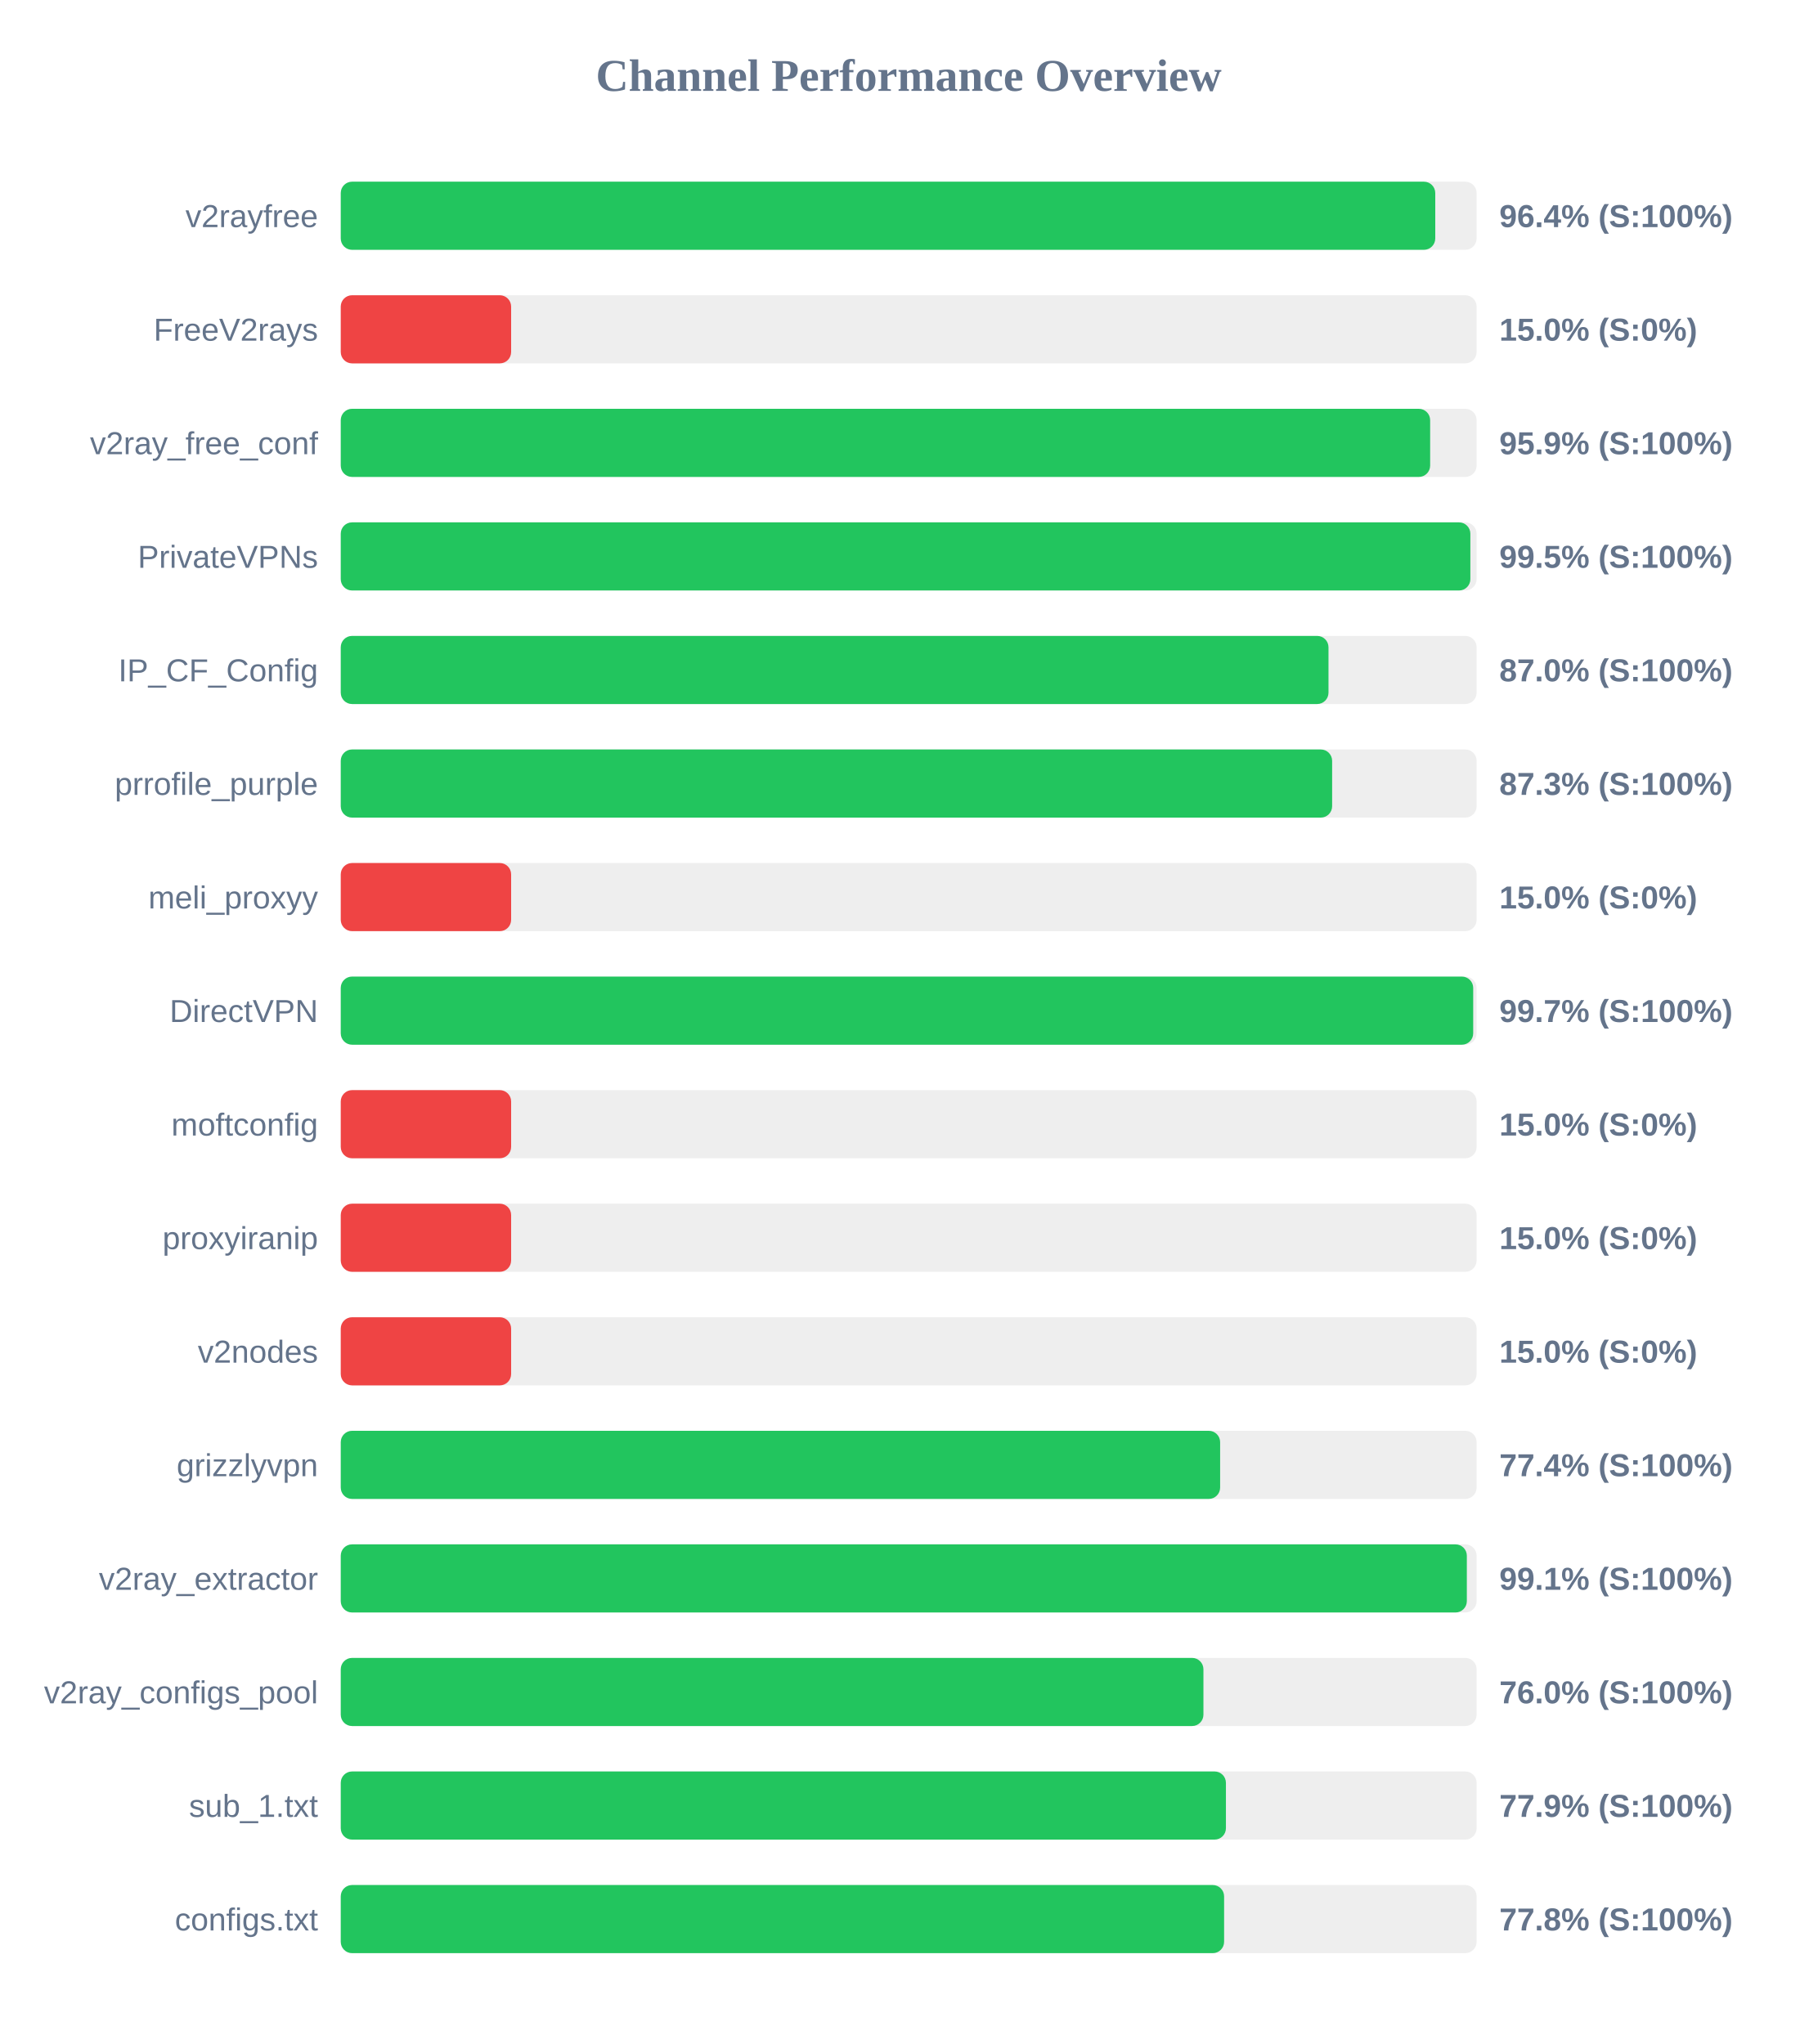
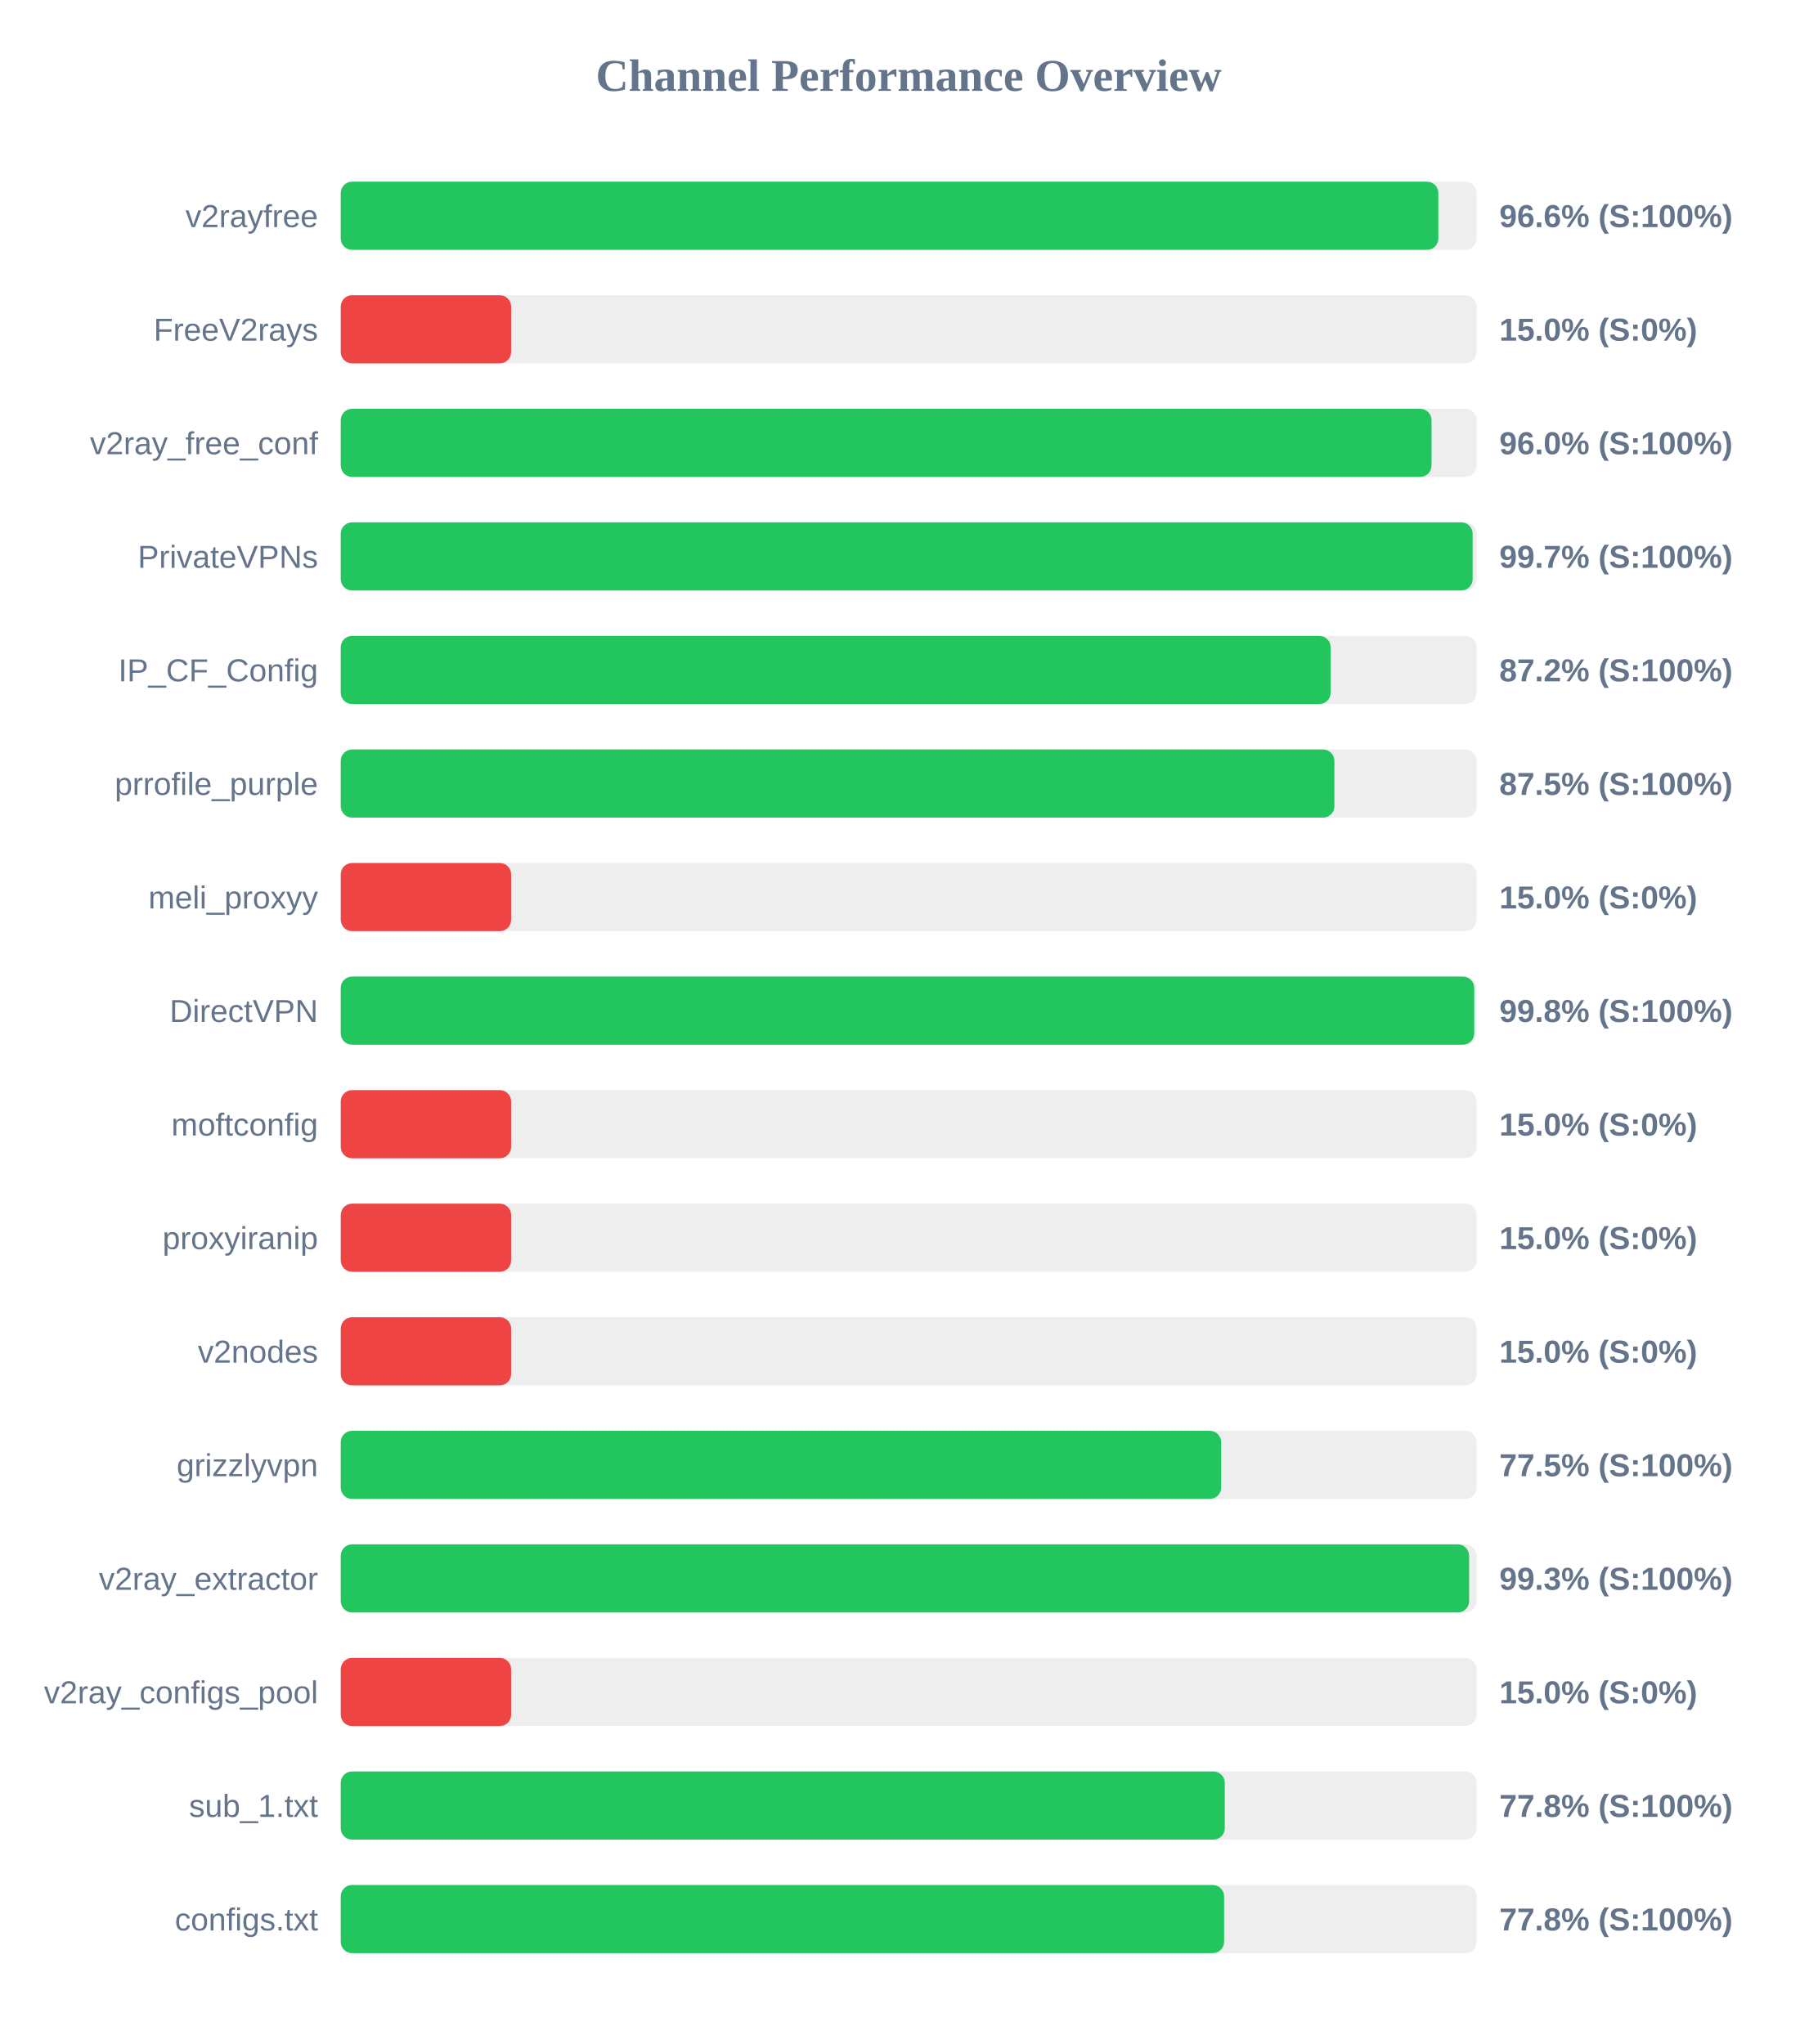
<svg xmlns="http://www.w3.org/2000/svg" width="800" height="900" version="1.1">
  <style>
        .row { font: 14px Arial; fill: #64748b; }
        .score { font: bold 14px Arial; fill: #64748b; }
    </style>
  <text x="400" y="40" text-anchor="middle" font-size="20px" font-weight="bold" fill="#64748b">Channel Performance Overview</text>
  <rect x="150" y="80" width="500" height="30" fill="#eee" rx="5" />
-   <rect x="150" y="80" width="481.8" height="30" fill="#22c55e" rx="5" />
+   <rect x="150" y="80" width="483.15" height="30" fill="#22c55e" rx="5" />
  <text x="140" y="100" text-anchor="end" class="row">v2rayfree</text>
-   <text x="660" y="100" text-anchor="start" class="score">96.4% (S:100%)</text>
+   <text x="660" y="100" text-anchor="start" class="score">96.6% (S:100%)</text>
  <rect x="150" y="130" width="500" height="30" fill="#eee" rx="5" />
  <rect x="150" y="130" width="75.0" height="30" fill="#ef4444" rx="5" />
  <text x="140" y="150" text-anchor="end" class="row">FreeV2rays</text>
  <text x="660" y="150" text-anchor="start" class="score">15.0% (S:0%)</text>
  <rect x="150" y="180" width="500" height="30" fill="#eee" rx="5" />
-   <rect x="150" y="180" width="479.55" height="30" fill="#22c55e" rx="5" />
+   <rect x="150" y="180" width="480.15" height="30" fill="#22c55e" rx="5" />
  <text x="140" y="200" text-anchor="end" class="row">v2ray_free_conf</text>
-   <text x="660" y="200" text-anchor="start" class="score">95.9% (S:100%)</text>
+   <text x="660" y="200" text-anchor="start" class="score">96.0% (S:100%)</text>
  <rect x="150" y="230" width="500" height="30" fill="#eee" rx="5" />
-   <rect x="150" y="230" width="497.25" height="30" fill="#22c55e" rx="5" />
+   <rect x="150" y="230" width="498.25" height="30" fill="#22c55e" rx="5" />
  <text x="140" y="250" text-anchor="end" class="row">PrivateVPNs</text>
-   <text x="660" y="250" text-anchor="start" class="score">99.5% (S:100%)</text>
+   <text x="660" y="250" text-anchor="start" class="score">99.7% (S:100%)</text>
  <rect x="150" y="280" width="500" height="30" fill="#eee" rx="5" />
-   <rect x="150" y="280" width="434.8" height="30" fill="#22c55e" rx="5" />
+   <rect x="150" y="280" width="435.75" height="30" fill="#22c55e" rx="5" />
  <text x="140" y="300" text-anchor="end" class="row">IP_CF_Config</text>
-   <text x="660" y="300" text-anchor="start" class="score">87.0% (S:100%)</text>
+   <text x="660" y="300" text-anchor="start" class="score">87.2% (S:100%)</text>
  <rect x="150" y="330" width="500" height="30" fill="#eee" rx="5" />
-   <rect x="150" y="330" width="436.4" height="30" fill="#22c55e" rx="5" />
+   <rect x="150" y="330" width="437.4" height="30" fill="#22c55e" rx="5" />
  <text x="140" y="350" text-anchor="end" class="row">prrofile_purple</text>
-   <text x="660" y="350" text-anchor="start" class="score">87.3% (S:100%)</text>
+   <text x="660" y="350" text-anchor="start" class="score">87.5% (S:100%)</text>
  <rect x="150" y="380" width="500" height="30" fill="#eee" rx="5" />
  <rect x="150" y="380" width="75.0" height="30" fill="#ef4444" rx="5" />
  <text x="140" y="400" text-anchor="end" class="row">meli_proxyy</text>
  <text x="660" y="400" text-anchor="start" class="score">15.0% (S:0%)</text>
  <rect x="150" y="430" width="500" height="30" fill="#eee" rx="5" />
-   <rect x="150" y="430" width="498.5" height="30" fill="#22c55e" rx="5" />
+   <rect x="150" y="430" width="498.95" height="30" fill="#22c55e" rx="5" />
  <text x="140" y="450" text-anchor="end" class="row">DirectVPN</text>
-   <text x="660" y="450" text-anchor="start" class="score">99.7% (S:100%)</text>
+   <text x="660" y="450" text-anchor="start" class="score">99.8% (S:100%)</text>
  <rect x="150" y="480" width="500" height="30" fill="#eee" rx="5" />
  <rect x="150" y="480" width="75.0" height="30" fill="#ef4444" rx="5" />
  <text x="140" y="500" text-anchor="end" class="row">moftconfig</text>
  <text x="660" y="500" text-anchor="start" class="score">15.0% (S:0%)</text>
  <rect x="150" y="530" width="500" height="30" fill="#eee" rx="5" />
  <rect x="150" y="530" width="75.0" height="30" fill="#ef4444" rx="5" />
  <text x="140" y="550" text-anchor="end" class="row">proxyiranip</text>
  <text x="660" y="550" text-anchor="start" class="score">15.0% (S:0%)</text>
  <rect x="150" y="580" width="500" height="30" fill="#eee" rx="5" />
  <rect x="150" y="580" width="75.0" height="30" fill="#ef4444" rx="5" />
  <text x="140" y="600" text-anchor="end" class="row">v2nodes</text>
  <text x="660" y="600" text-anchor="start" class="score">15.0% (S:0%)</text>
  <rect x="150" y="630" width="500" height="30" fill="#eee" rx="5" />
-   <rect x="150" y="630" width="387.1" height="30" fill="#22c55e" rx="5" />
+   <rect x="150" y="630" width="387.55" height="30" fill="#22c55e" rx="5" />
  <text x="140" y="650" text-anchor="end" class="row">grizzlyvpn</text>
-   <text x="660" y="650" text-anchor="start" class="score">77.4% (S:100%)</text>
+   <text x="660" y="650" text-anchor="start" class="score">77.5% (S:100%)</text>
  <rect x="150" y="680" width="500" height="30" fill="#eee" rx="5" />
-   <rect x="150" y="680" width="495.7" height="30" fill="#22c55e" rx="5" />
+   <rect x="150" y="680" width="496.7" height="30" fill="#22c55e" rx="5" />
  <text x="140" y="700" text-anchor="end" class="row">v2ray_extractor</text>
-   <text x="660" y="700" text-anchor="start" class="score">99.1% (S:100%)</text>
+   <text x="660" y="700" text-anchor="start" class="score">99.3% (S:100%)</text>
  <rect x="150" y="730" width="500" height="30" fill="#eee" rx="5" />
-   <rect x="150" y="730" width="379.75" height="30" fill="#22c55e" rx="5" />
+   <rect x="150" y="730" width="75.0" height="30" fill="#ef4444" rx="5" />
  <text x="140" y="750" text-anchor="end" class="row">v2ray_configs_pool</text>
-   <text x="660" y="750" text-anchor="start" class="score">76.0% (S:100%)</text>
+   <text x="660" y="750" text-anchor="start" class="score">15.0% (S:0%)</text>
  <rect x="150" y="780" width="500" height="30" fill="#eee" rx="5" />
-   <rect x="150" y="780" width="389.65" height="30" fill="#22c55e" rx="5" />
+   <rect x="150" y="780" width="389.15" height="30" fill="#22c55e" rx="5" />
  <text x="140" y="800" text-anchor="end" class="row">sub_1.txt</text>
-   <text x="660" y="800" text-anchor="start" class="score">77.9% (S:100%)</text>
+   <text x="660" y="800" text-anchor="start" class="score">77.8% (S:100%)</text>
  <rect x="150" y="830" width="500" height="30" fill="#eee" rx="5" />
  <rect x="150" y="830" width="388.85" height="30" fill="#22c55e" rx="5" />
  <text x="140" y="850" text-anchor="end" class="row">configs.txt</text>
  <text x="660" y="850" text-anchor="start" class="score">77.8% (S:100%)</text>
</svg>
